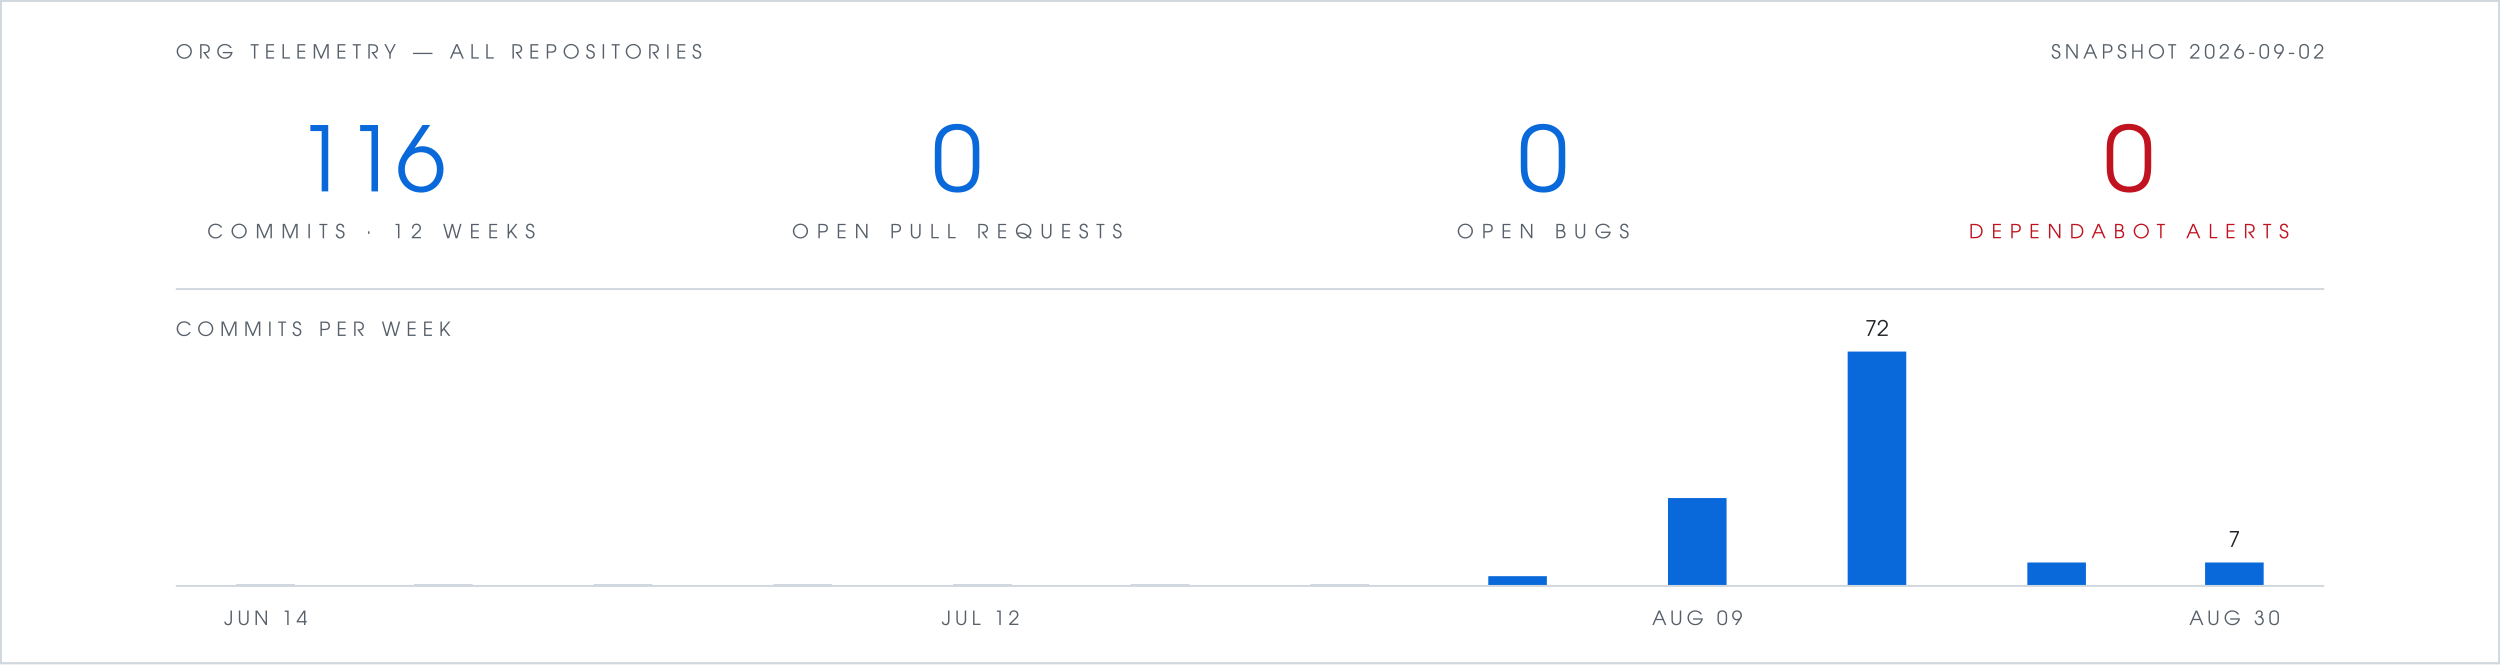
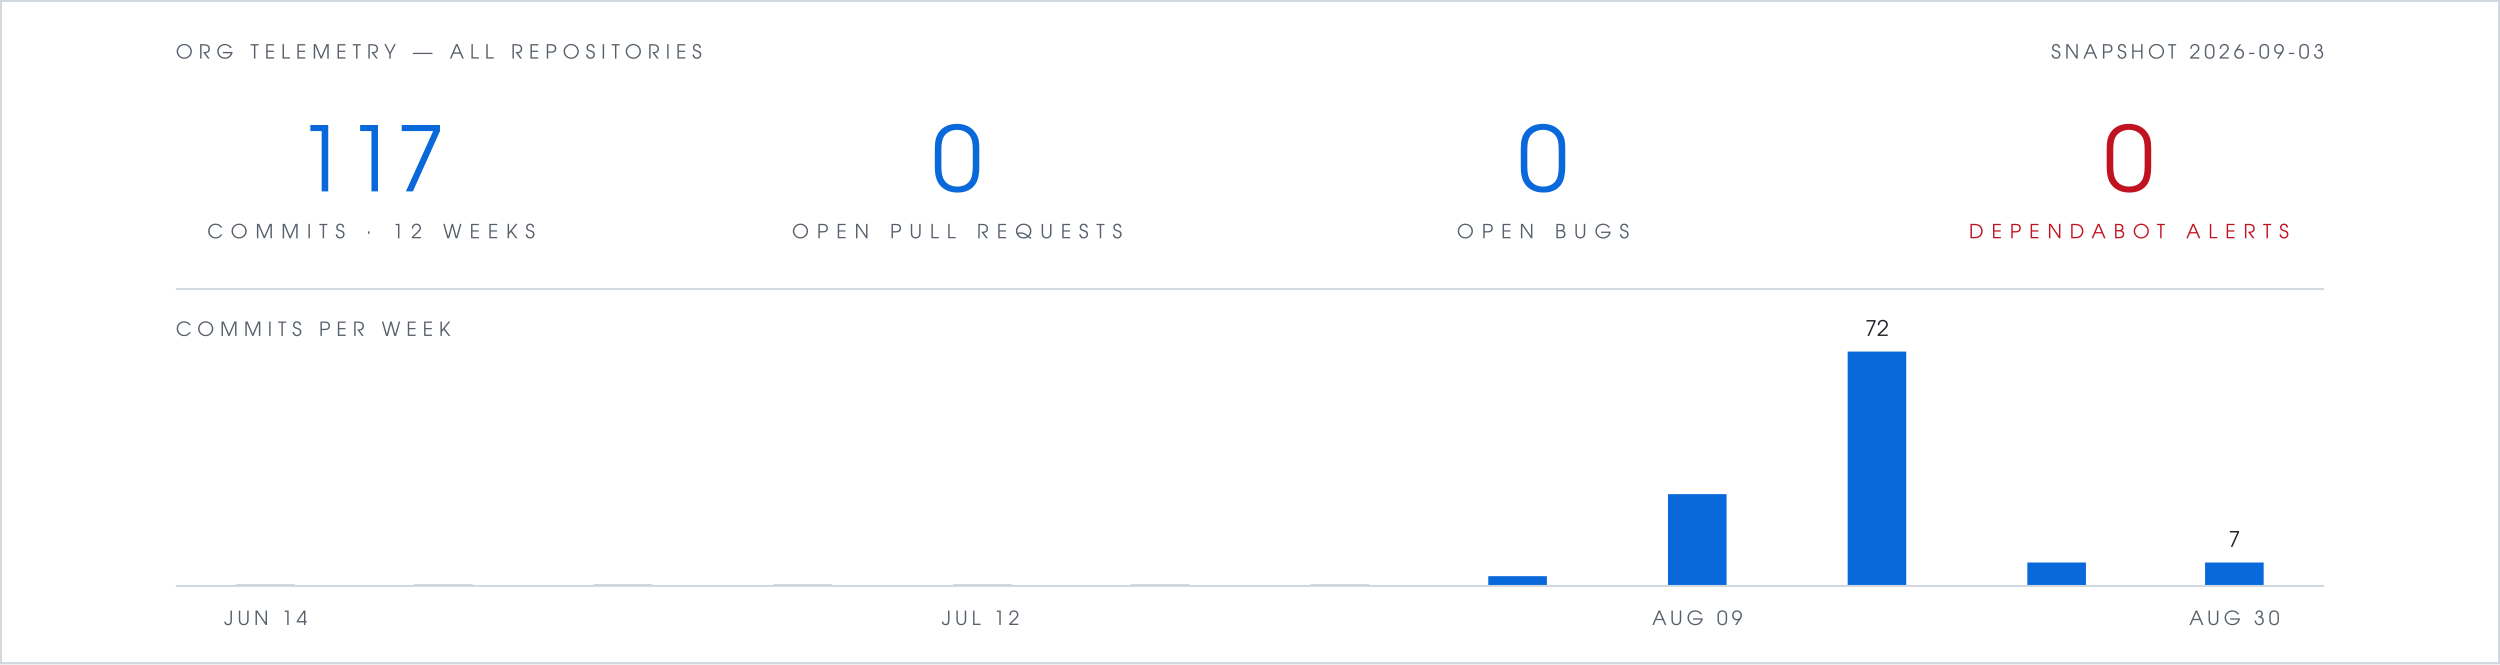
- <svg xmlns="http://www.w3.org/2000/svg" viewBox="0 0 1280 340" width="1280" height="340" role="img" aria-label="Org telemetry: 116 commits in 12 weeks, 0 open pull requests, 0 open bugs, 0 open Dependabot alerts">
+ <svg xmlns="http://www.w3.org/2000/svg" viewBox="0 0 1280 340" width="1280" height="340" role="img" aria-label="Org telemetry: 117 commits in 12 weeks, 0 open pull requests, 0 open bugs, 0 open Dependabot alerts">
  <rect width="1280" height="340" fill="#ffffff" />
  <rect x="0.5" y="0.5" width="1279" height="339" fill="none" stroke="#d0d7de" stroke-width="1" />
  <g font-family="Futura, 'Century Gothic', 'URW Gothic', sans-serif">
    <text x="90" y="30" fill="#57606a" font-size="10" letter-spacing="3">ORG TELEMETRY — ALL REPOSITORIES</text>
-     <text x="1190" y="30" text-anchor="end" fill="#57606a" font-size="10" letter-spacing="2">SNAPSHOT 2026-09-02</text>
+     <text x="1190" y="30" text-anchor="end" fill="#57606a" font-size="10" letter-spacing="2">SNAPSHOT 2026-09-03</text>
    <g text-anchor="middle">
-       <text x="190" y="98" fill="#0969da" font-size="46">116</text>
+       <text x="190" y="98" fill="#0969da" font-size="46">117</text>
      <text x="190" y="122" fill="#57606a" font-size="10" letter-spacing="4">COMMITS · 12 WEEKS</text>
      <text x="490" y="98" fill="#0969da" font-size="46">0</text>
      <text x="490" y="122" fill="#57606a" font-size="10" letter-spacing="4">OPEN PULL REQUESTS</text>
      <text x="790" y="98" fill="#0969da" font-size="46">0</text>
      <text x="790" y="122" fill="#57606a" font-size="10" letter-spacing="4">OPEN BUGS</text>
      <text x="1090" y="98" fill="#c1121f" font-size="46">0</text>
      <text x="1090" y="122" fill="#c1121f" font-size="10" letter-spacing="4">DEPENDABOT ALERTS</text>
    </g>
    <text x="90" y="172" fill="#57606a" font-size="10" letter-spacing="3">COMMITS PER WEEK</text>
    <text x="961" y="172" text-anchor="middle" font-size="11" fill="#1f2328">72</text>
    <text x="1144" y="280" text-anchor="middle" font-size="11" fill="#1f2328">7</text>
    <text x="136" y="320" text-anchor="middle" font-size="10" letter-spacing="2" fill="#57606a">JUN 14</text>
    <text x="502" y="320" text-anchor="middle" font-size="10" letter-spacing="2" fill="#57606a">JUL 12</text>
    <text x="869" y="320" text-anchor="middle" font-size="10" letter-spacing="2" fill="#57606a">AUG 09</text>
    <text x="1144" y="320" text-anchor="middle" font-size="10" letter-spacing="2" fill="#57606a">AUG 30</text>
  </g>
  <line x1="90" y1="148" x2="1190" y2="148" stroke="#d0d7de" stroke-width="1" />
  <rect x="121" y="299" width="30" height="1" fill="#d0d7de" />
  <rect x="212" y="299" width="30" height="1" fill="#d0d7de" />
  <rect x="304" y="299" width="30" height="1" fill="#d0d7de" />
  <rect x="396" y="299" width="30" height="1" fill="#d0d7de" />
  <rect x="488" y="299" width="30" height="1" fill="#d0d7de" />
  <rect x="579" y="299" width="30" height="1" fill="#d0d7de" />
  <rect x="671" y="299" width="30" height="1" fill="#d0d7de" />
  <rect x="762" y="295" width="30" height="5" fill="#0969da" />
-   <rect x="854" y="255" width="30" height="45" fill="#0969da" />
+   <rect x="854" y="253" width="30" height="47" fill="#0969da" />
  <rect x="946" y="180" width="30" height="120" fill="#0969da" />
  <rect x="1038" y="288" width="30" height="12" fill="#0969da" />
  <rect x="1129" y="288" width="30" height="12" fill="#0969da" />
  <line x1="90" y1="300" x2="1190" y2="300" stroke="#d0d7de" stroke-width="1" />
</svg>
